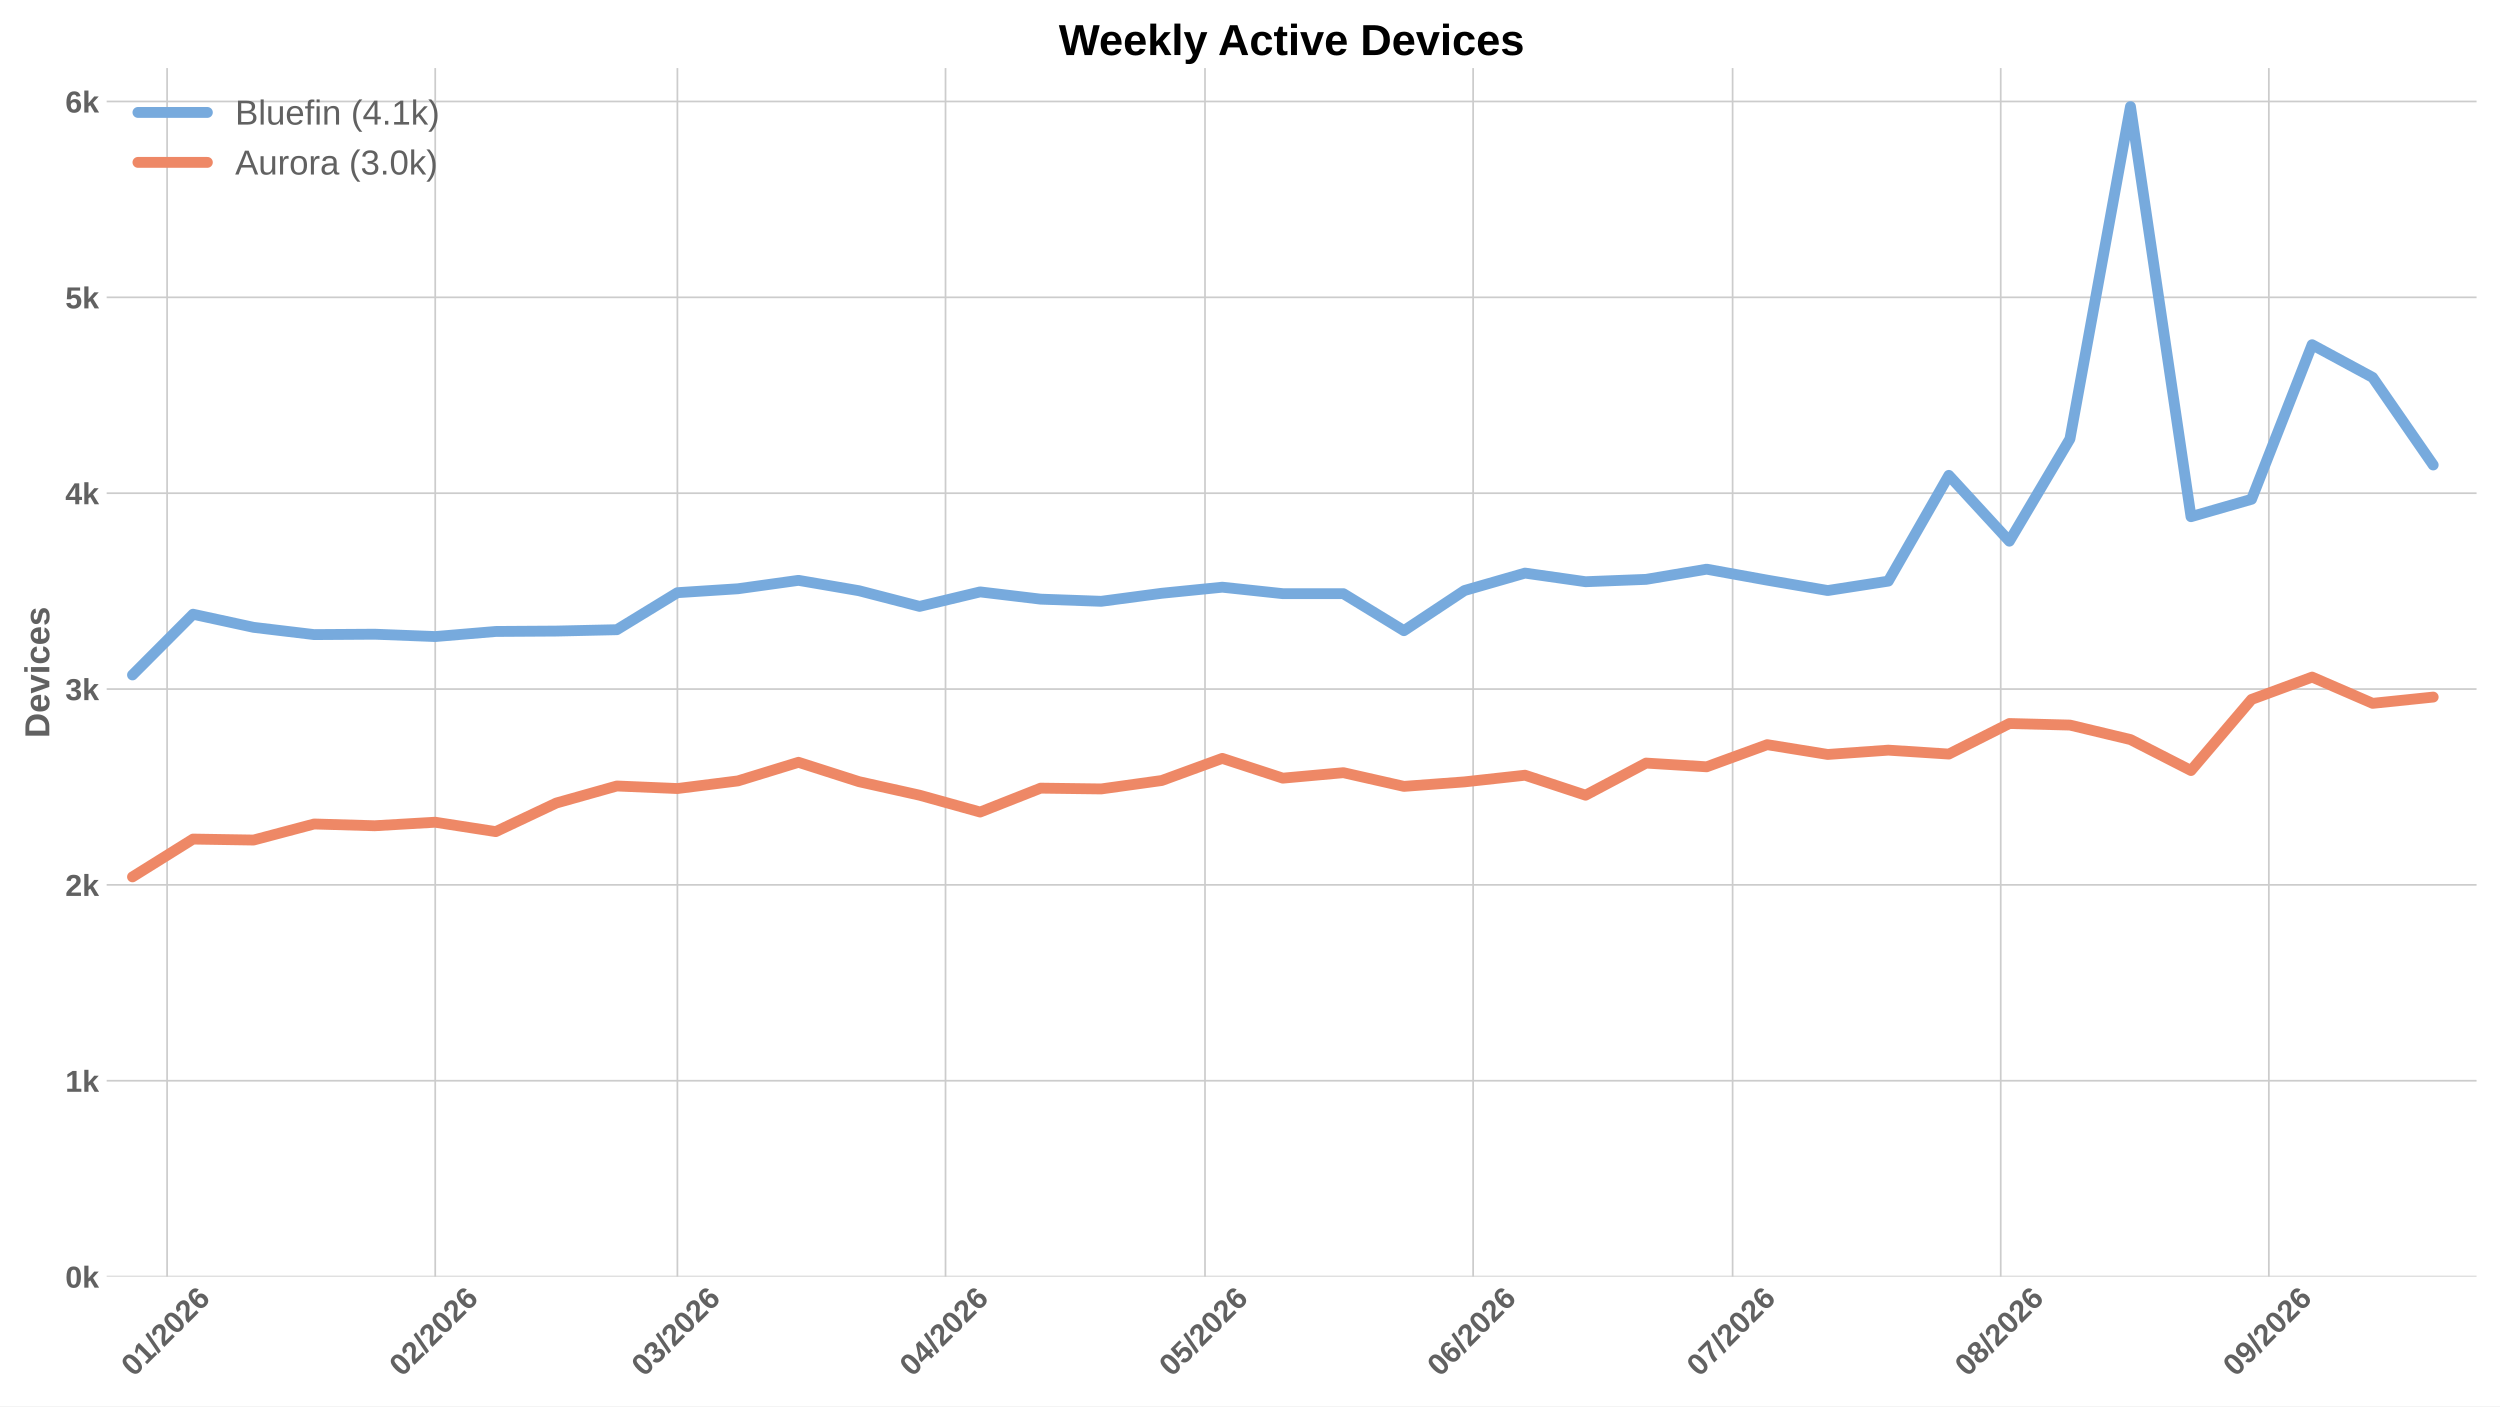
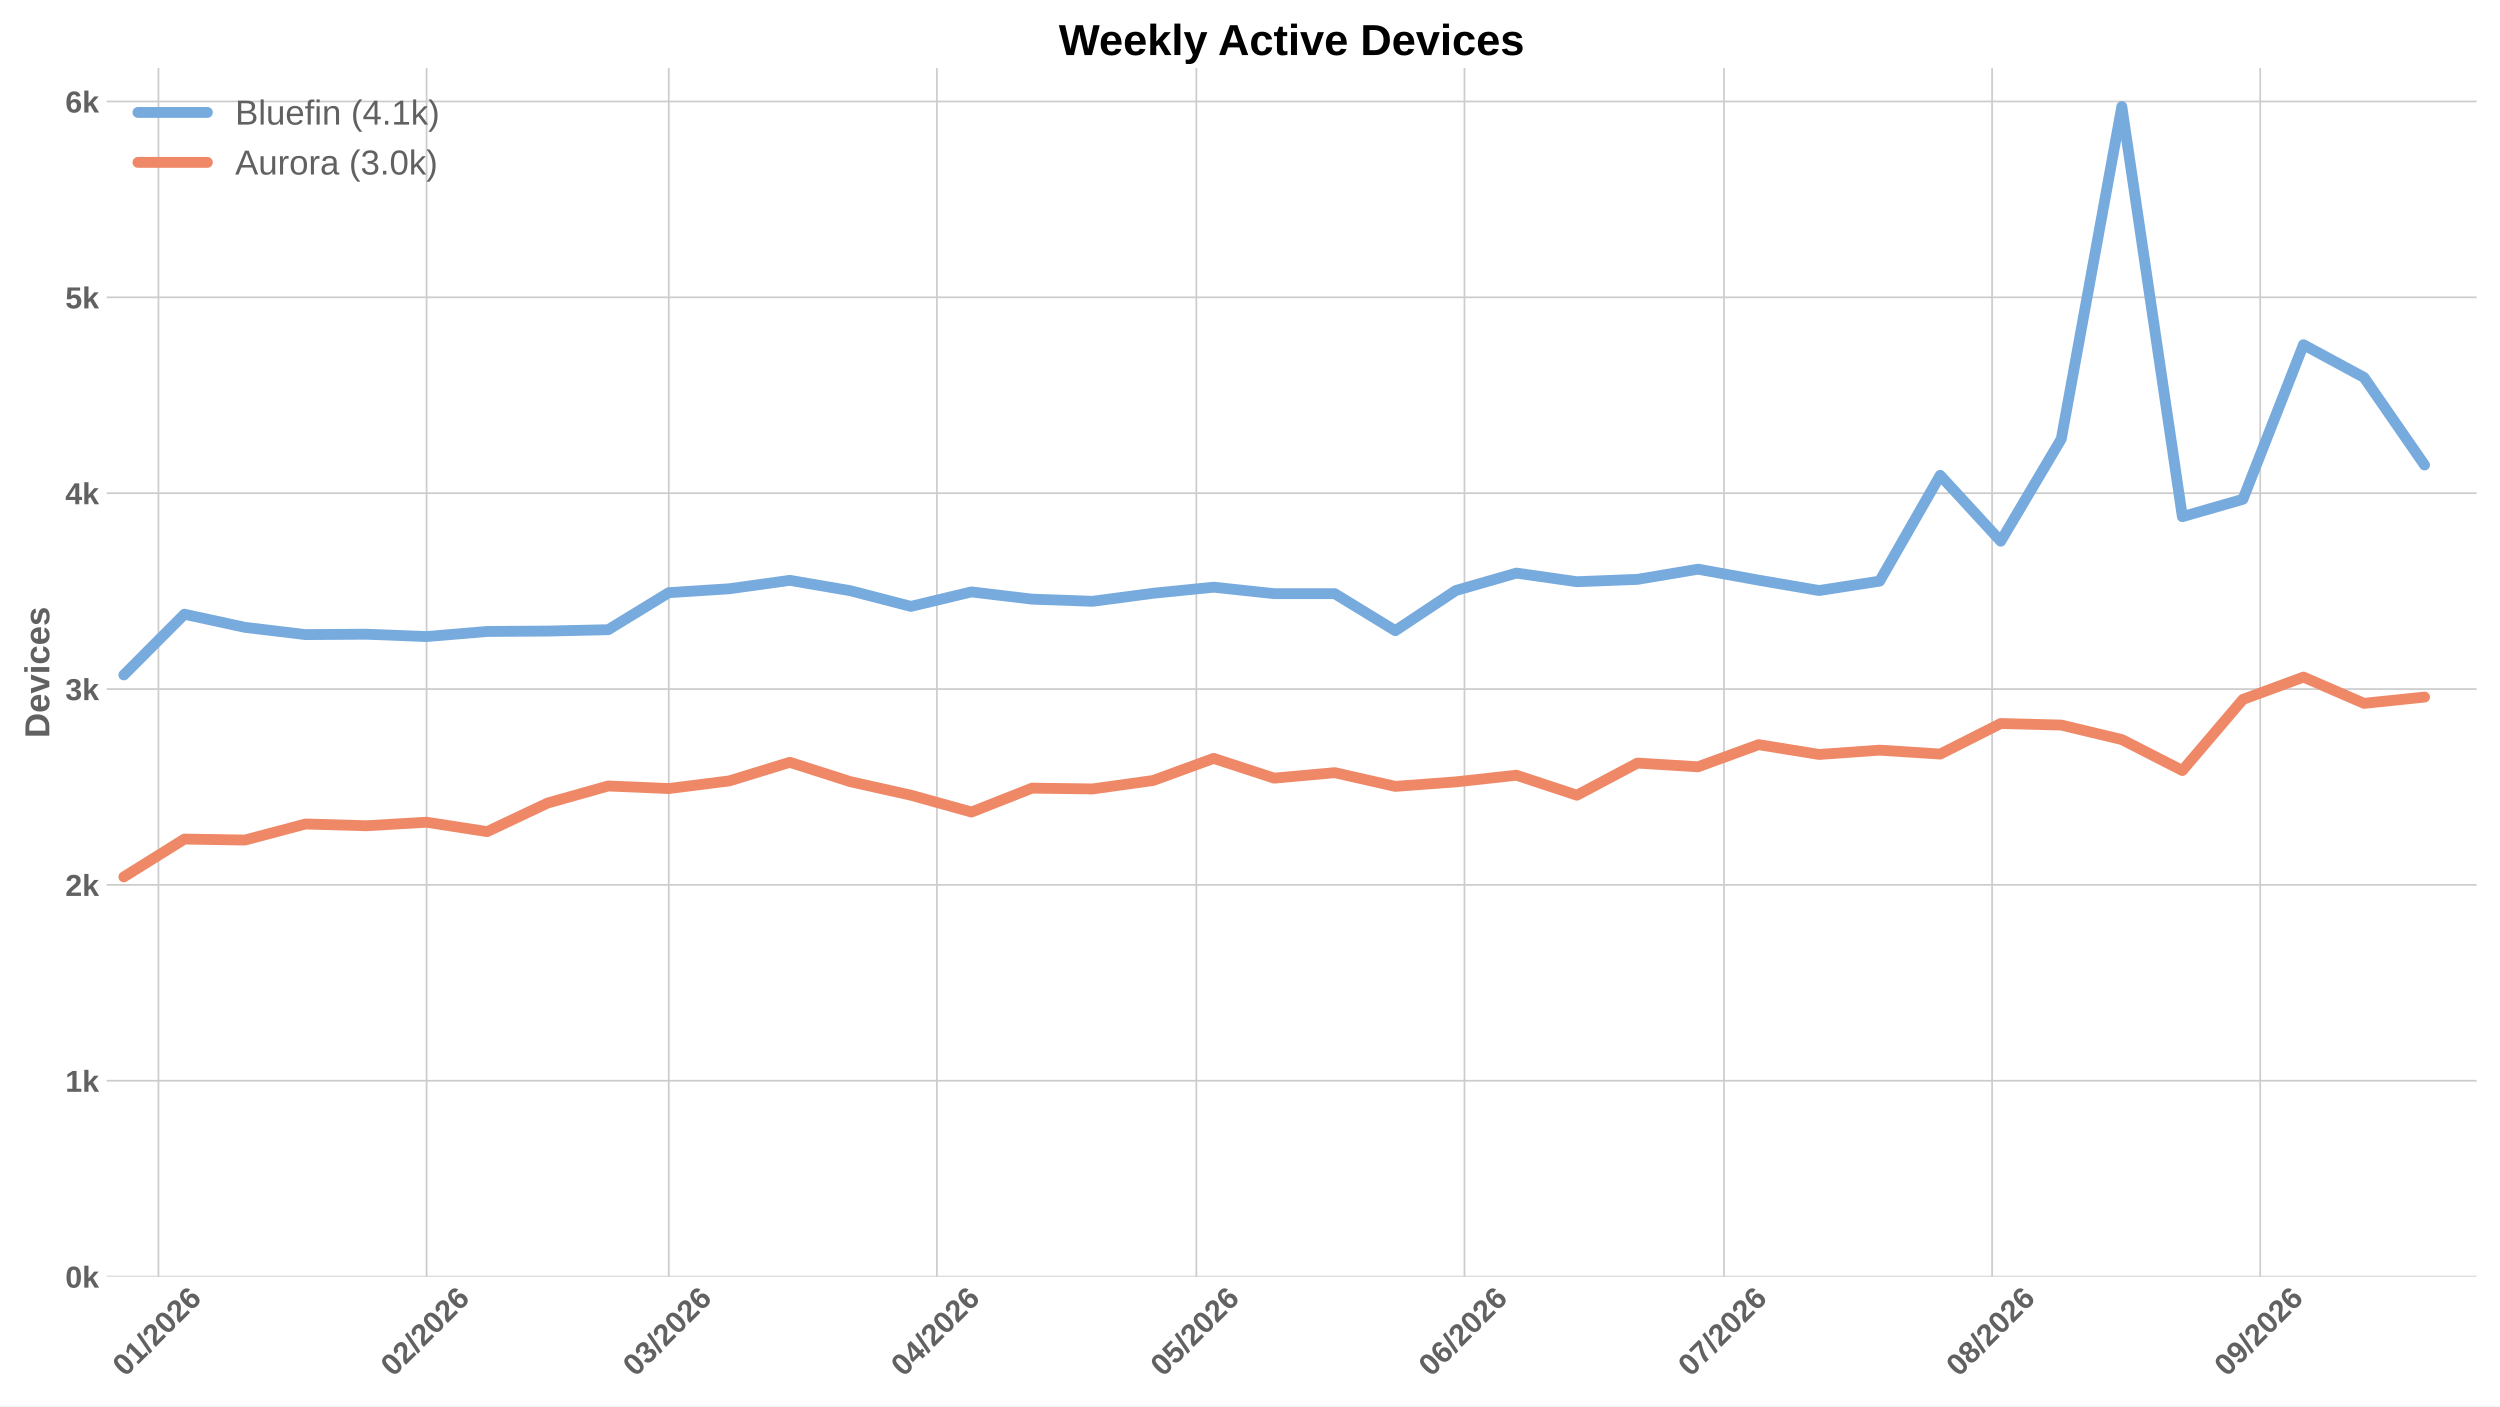
<svg xmlns="http://www.w3.org/2000/svg" xmlns:xlink="http://www.w3.org/1999/xlink" width="1152pt" height="648pt" viewBox="0 0 1152 648" version="1.1">
  <defs>
    <style type="text/css">*{stroke-linejoin: round; stroke-linecap: butt}</style>
  </defs>
  <g id="figure_1">
    <g id="patch_1">
      <path d="M 0 648  L 1152 648  L 1152 0  L 0 0  z " style="fill: #ffffff" />
    </g>
    <g id="axes_1">
      <g id="patch_2">
        <path d="M 49.156 588.262  L 1141.2 588.262  L 1141.2 31.361  L 49.156 31.361  z " style="fill: #ffffff" />
      </g>
      <g id="matplotlib.axis_1">
        <g id="xtick_1">
          <g id="line2d_1">
-             <path d="M 76.997 588.262  L 76.997 31.361  " clip-path="url(#pdd80bfed4a)" style="fill: none; stroke: #cccccc; stroke-width: 0.8; stroke-linecap: round" />
+             <path d="M 73.014 588.262  L 73.014 31.361  " clip-path="url(#pd537046419)" style="fill: none; stroke: #cccccc; stroke-width: 0.8; stroke-linecap: round" />
          </g>
          <g id="line2d_2" />
          <g id="text_1">
-             <g style="fill: #616161" transform="translate(61.66906 634.7498) rotate(-45) scale(0.14 -0.14)">
+             <g style="fill: #616161" transform="translate(57.68534 634.7498) rotate(-45) scale(0.14 -0.14)">
              <defs>
                <path id="LiberationSans-Bold-13" d="M 3297 2203  Q 3297 1088 2914 512  Q 2531 -63 1766 -63  Q 253 -63 253 2203  Q 253 2994 418 3494  Q 584 3994 915 4231  Q 1247 4469 1791 4469  Q 2572 4469 2934 3903  Q 3297 3338 3297 2203  z M 2416 2203  Q 2416 2813 2356 3150  Q 2297 3488 2165 3634  Q 2034 3781 1784 3781  Q 1519 3781 1383 3632  Q 1247 3484 1189 3148  Q 1131 2813 1131 2203  Q 1131 1600 1192 1261  Q 1253 922 1386 775  Q 1519 628 1772 628  Q 2022 628 2158 783  Q 2294 938 2355 1278  Q 2416 1619 2416 2203  z " transform="scale(0.015625)" />
                <path id="LiberationSans-Bold-14" d="M 403 0  L 403 653  L 1494 653  L 1494 3656  L 438 2997  L 438 3688  L 1541 4403  L 2372 4403  L 2372 653  L 3381 653  L 3381 0  L 403 0  z " transform="scale(0.015625)" />
                <path id="LiberationSans-Bold-12" d="M 63 -128  L 972 4638  L 1716 4638  L 822 -128  L 63 -128  z " transform="scale(0.015625)" />
                <path id="LiberationSans-Bold-15" d="M 222 0  L 222 609  Q 394 988 711 1347  Q 1028 1706 1509 2097  Q 1972 2472 2158 2715  Q 2344 2959 2344 3194  Q 2344 3769 1766 3769  Q 1484 3769 1336 3617  Q 1188 3466 1144 3163  L 259 3213  Q 334 3825 717 4147  Q 1100 4469 1759 4469  Q 2472 4469 2853 4144  Q 3234 3819 3234 3231  Q 3234 2922 3112 2672  Q 2991 2422 2800 2211  Q 2609 2000 2376 1815  Q 2144 1631 1925 1456  Q 1706 1281 1526 1103  Q 1347 925 1259 722  L 3303 722  L 3303 0  L 222 0  z " transform="scale(0.015625)" />
                <path id="LiberationSans-Bold-19" d="M 3328 1441  Q 3328 738 2934 337  Q 2541 -63 1847 -63  Q 1069 -63 651 482  Q 234 1028 234 2100  Q 234 3278 657 3873  Q 1081 4469 1869 4469  Q 2428 4469 2751 4222  Q 3075 3975 3209 3456  L 2381 3341  Q 2263 3775 1850 3775  Q 1497 3775 1295 3422  Q 1094 3069 1094 2350  Q 1234 2584 1484 2709  Q 1734 2834 2050 2834  Q 2641 2834 2984 2459  Q 3328 2084 3328 1441  z M 2447 1416  Q 2447 1791 2273 1989  Q 2100 2188 1797 2188  Q 1506 2188 1331 2002  Q 1156 1816 1156 1509  Q 1156 1125 1339 873  Q 1522 622 1819 622  Q 2116 622 2281 833  Q 2447 1044 2447 1416  z " transform="scale(0.015625)" />
              </defs>
              <use xlink:href="#LiberationSans-Bold-13" />
              <use xlink:href="#LiberationSans-Bold-14" transform="translate(55.60938 0)" />
              <use xlink:href="#LiberationSans-Bold-12" transform="translate(111.2188 0)" />
              <use xlink:href="#LiberationSans-Bold-15" transform="translate(139 0)" />
              <use xlink:href="#LiberationSans-Bold-13" transform="translate(194.6094 0)" />
              <use xlink:href="#LiberationSans-Bold-15" transform="translate(250.2188 0)" />
              <use xlink:href="#LiberationSans-Bold-19" transform="translate(305.8281 0)" />
            </g>
          </g>
        </g>
        <g id="xtick_2">
          <g id="line2d_3">
-             <path d="M 200.55 588.262  L 200.55 31.361  " clip-path="url(#pdd80bfed4a)" style="fill: none; stroke: #cccccc; stroke-width: 0.8; stroke-linecap: round" />
+             <path d="M 196.566 588.262  L 196.566 31.361  " clip-path="url(#pd537046419)" style="fill: none; stroke: #cccccc; stroke-width: 0.8; stroke-linecap: round" />
          </g>
          <g id="line2d_4" />
          <g id="text_2">
-             <g style="fill: #616161" transform="translate(185.2215 634.7498) rotate(-45) scale(0.14 -0.14)">
+             <g style="fill: #616161" transform="translate(181.2378 634.7498) rotate(-45) scale(0.14 -0.14)">
              <use xlink:href="#LiberationSans-Bold-13" />
              <use xlink:href="#LiberationSans-Bold-15" transform="translate(55.60938 0)" />
              <use xlink:href="#LiberationSans-Bold-12" transform="translate(111.2188 0)" />
              <use xlink:href="#LiberationSans-Bold-15" transform="translate(139 0)" />
              <use xlink:href="#LiberationSans-Bold-13" transform="translate(194.6094 0)" />
              <use xlink:href="#LiberationSans-Bold-15" transform="translate(250.2188 0)" />
              <use xlink:href="#LiberationSans-Bold-19" transform="translate(305.8281 0)" />
            </g>
          </g>
        </g>
        <g id="xtick_3">
          <g id="line2d_5">
-             <path d="M 312.146 588.262  L 312.146 31.361  " clip-path="url(#pdd80bfed4a)" style="fill: none; stroke: #cccccc; stroke-width: 0.8; stroke-linecap: round" />
+             <path d="M 308.162 588.262  L 308.162 31.361  " clip-path="url(#pd537046419)" style="fill: none; stroke: #cccccc; stroke-width: 0.8; stroke-linecap: round" />
          </g>
          <g id="line2d_6" />
          <g id="text_3">
-             <g style="fill: #616161" transform="translate(296.8173 634.7498) rotate(-45) scale(0.14 -0.14)">
+             <g style="fill: #616161" transform="translate(292.8336 634.7498) rotate(-45) scale(0.14 -0.14)">
              <defs>
                <path id="LiberationSans-Bold-16" d="M 3328 1222  Q 3328 603 2922 265  Q 2516 -72 1766 -72  Q 1056 -72 637 254  Q 219 581 147 1197  L 1041 1275  Q 1125 641 1763 641  Q 2078 641 2253 797  Q 2428 953 2428 1275  Q 2428 1569 2215 1725  Q 2003 1881 1584 1881  L 1278 1881  L 1278 2591  L 1566 2591  Q 1944 2591 2134 2745  Q 2325 2900 2325 3188  Q 2325 3459 2173 3614  Q 2022 3769 1731 3769  Q 1459 3769 1292 3619  Q 1125 3469 1100 3194  L 222 3256  Q 291 3825 694 4147  Q 1097 4469 1747 4469  Q 2438 4469 2827 4158  Q 3216 3847 3216 3297  Q 3216 2884 2973 2618  Q 2731 2353 2275 2266  L 2275 2253  Q 2781 2194 3054 1920  Q 3328 1647 3328 1222  z " transform="scale(0.015625)" />
              </defs>
              <use xlink:href="#LiberationSans-Bold-13" />
              <use xlink:href="#LiberationSans-Bold-16" transform="translate(55.60938 0)" />
              <use xlink:href="#LiberationSans-Bold-12" transform="translate(111.2188 0)" />
              <use xlink:href="#LiberationSans-Bold-15" transform="translate(139 0)" />
              <use xlink:href="#LiberationSans-Bold-13" transform="translate(194.6094 0)" />
              <use xlink:href="#LiberationSans-Bold-15" transform="translate(250.2188 0)" />
              <use xlink:href="#LiberationSans-Bold-19" transform="translate(305.8281 0)" />
            </g>
          </g>
        </g>
        <g id="xtick_4">
          <g id="line2d_7">
-             <path d="M 435.698 588.262  L 435.698 31.361  " clip-path="url(#pdd80bfed4a)" style="fill: none; stroke: #cccccc; stroke-width: 0.8; stroke-linecap: round" />
+             <path d="M 431.714 588.262  L 431.714 31.361  " clip-path="url(#pd537046419)" style="fill: none; stroke: #cccccc; stroke-width: 0.8; stroke-linecap: round" />
          </g>
          <g id="line2d_8" />
          <g id="text_4">
-             <g style="fill: #616161" transform="translate(420.3698 634.7498) rotate(-45) scale(0.14 -0.14)">
+             <g style="fill: #616161" transform="translate(416.3861 634.7498) rotate(-45) scale(0.14 -0.14)">
              <defs>
                <path id="LiberationSans-Bold-17" d="M 2938 897  L 2938 0  L 2100 0  L 2100 897  L 97 897  L 97 1556  L 1956 4403  L 2938 4403  L 2938 1550  L 3525 1550  L 3525 897  L 2938 897  z M 2100 2991  Q 2100 3159 2111 3356  Q 2122 3553 2128 3609  Q 2047 3434 1834 3103  L 813 1550  L 2100 1550  L 2100 2991  z " transform="scale(0.015625)" />
              </defs>
              <use xlink:href="#LiberationSans-Bold-13" />
              <use xlink:href="#LiberationSans-Bold-17" transform="translate(55.60938 0)" />
              <use xlink:href="#LiberationSans-Bold-12" transform="translate(111.2188 0)" />
              <use xlink:href="#LiberationSans-Bold-15" transform="translate(139 0)" />
              <use xlink:href="#LiberationSans-Bold-13" transform="translate(194.6094 0)" />
              <use xlink:href="#LiberationSans-Bold-15" transform="translate(250.2188 0)" />
              <use xlink:href="#LiberationSans-Bold-19" transform="translate(305.8281 0)" />
            </g>
          </g>
        </g>
        <g id="xtick_5">
          <g id="line2d_9">
-             <path d="M 555.265 588.262  L 555.265 31.361  " clip-path="url(#pdd80bfed4a)" style="fill: none; stroke: #cccccc; stroke-width: 0.8; stroke-linecap: round" />
+             <path d="M 551.281 588.262  L 551.281 31.361  " clip-path="url(#pd537046419)" style="fill: none; stroke: #cccccc; stroke-width: 0.8; stroke-linecap: round" />
          </g>
          <g id="line2d_10" />
          <g id="text_5">
-             <g style="fill: #616161" transform="translate(539.9367 634.7498) rotate(-45) scale(0.14 -0.14)">
+             <g style="fill: #616161" transform="translate(535.953 634.7498) rotate(-45) scale(0.14 -0.14)">
              <defs>
                <path id="LiberationSans-Bold-18" d="M 3381 1466  Q 3381 766 2945 351  Q 2509 -63 1750 -63  Q 1088 -63 689 235  Q 291 534 197 1100  L 1075 1172  Q 1144 891 1319 762  Q 1494 634 1759 634  Q 2088 634 2283 843  Q 2478 1053 2478 1447  Q 2478 1794 2293 2001  Q 2109 2209 1778 2209  Q 1413 2209 1181 1925  L 325 1925  L 478 4403  L 3125 4403  L 3125 3750  L 1275 3750  L 1203 2638  Q 1522 2919 2000 2919  Q 2628 2919 3004 2528  Q 3381 2138 3381 1466  z " transform="scale(0.015625)" />
              </defs>
              <use xlink:href="#LiberationSans-Bold-13" />
              <use xlink:href="#LiberationSans-Bold-18" transform="translate(55.60938 0)" />
              <use xlink:href="#LiberationSans-Bold-12" transform="translate(111.2188 0)" />
              <use xlink:href="#LiberationSans-Bold-15" transform="translate(139 0)" />
              <use xlink:href="#LiberationSans-Bold-13" transform="translate(194.6094 0)" />
              <use xlink:href="#LiberationSans-Bold-15" transform="translate(250.2188 0)" />
              <use xlink:href="#LiberationSans-Bold-19" transform="translate(305.8281 0)" />
            </g>
          </g>
        </g>
        <g id="xtick_6">
          <g id="line2d_11">
-             <path d="M 678.817 588.262  L 678.817 31.361  " clip-path="url(#pdd80bfed4a)" style="fill: none; stroke: #cccccc; stroke-width: 0.8; stroke-linecap: round" />
+             <path d="M 674.834 588.262  L 674.834 31.361  " clip-path="url(#pd537046419)" style="fill: none; stroke: #cccccc; stroke-width: 0.8; stroke-linecap: round" />
          </g>
          <g id="line2d_12" />
          <g id="text_6">
-             <g style="fill: #616161" transform="translate(663.4891 634.7498) rotate(-45) scale(0.14 -0.14)">
+             <g style="fill: #616161" transform="translate(659.5054 634.7498) rotate(-45) scale(0.14 -0.14)">
              <use xlink:href="#LiberationSans-Bold-13" />
              <use xlink:href="#LiberationSans-Bold-19" transform="translate(55.60938 0)" />
              <use xlink:href="#LiberationSans-Bold-12" transform="translate(111.2188 0)" />
              <use xlink:href="#LiberationSans-Bold-15" transform="translate(139 0)" />
              <use xlink:href="#LiberationSans-Bold-13" transform="translate(194.6094 0)" />
              <use xlink:href="#LiberationSans-Bold-15" transform="translate(250.2188 0)" />
              <use xlink:href="#LiberationSans-Bold-19" transform="translate(305.8281 0)" />
            </g>
          </g>
        </g>
        <g id="xtick_7">
          <g id="line2d_13">
-             <path d="M 798.384 588.262  L 798.384 31.361  " clip-path="url(#pdd80bfed4a)" style="fill: none; stroke: #cccccc; stroke-width: 0.8; stroke-linecap: round" />
+             <path d="M 794.401 588.262  L 794.401 31.361  " clip-path="url(#pd537046419)" style="fill: none; stroke: #cccccc; stroke-width: 0.8; stroke-linecap: round" />
          </g>
          <g id="line2d_14" />
          <g id="text_7">
-             <g style="fill: #616161" transform="translate(783.056 634.7498) rotate(-45) scale(0.14 -0.14)">
+             <g style="fill: #616161" transform="translate(779.0723 634.7498) rotate(-45) scale(0.14 -0.14)">
              <defs>
                <path id="LiberationSans-Bold-1a" d="M 3278 3706  Q 2981 3238 2717 2797  Q 2453 2356 2256 1911  Q 2059 1466 1945 995  Q 1831 525 1831 0  L 916 0  Q 916 550 1059 1064  Q 1203 1578 1475 2111  Q 1747 2644 2463 3681  L 275 3681  L 275 4403  L 3278 4403  L 3278 3706  z " transform="scale(0.015625)" />
              </defs>
              <use xlink:href="#LiberationSans-Bold-13" />
              <use xlink:href="#LiberationSans-Bold-1a" transform="translate(55.60938 0)" />
              <use xlink:href="#LiberationSans-Bold-12" transform="translate(111.2188 0)" />
              <use xlink:href="#LiberationSans-Bold-15" transform="translate(139 0)" />
              <use xlink:href="#LiberationSans-Bold-13" transform="translate(194.6094 0)" />
              <use xlink:href="#LiberationSans-Bold-15" transform="translate(250.2188 0)" />
              <use xlink:href="#LiberationSans-Bold-19" transform="translate(305.8281 0)" />
            </g>
          </g>
        </g>
        <g id="xtick_8">
          <g id="line2d_15">
-             <path d="M 921.937 588.262  L 921.937 31.361  " clip-path="url(#pdd80bfed4a)" style="fill: none; stroke: #cccccc; stroke-width: 0.8; stroke-linecap: round" />
+             <path d="M 917.953 588.262  L 917.953 31.361  " clip-path="url(#pd537046419)" style="fill: none; stroke: #cccccc; stroke-width: 0.8; stroke-linecap: round" />
          </g>
          <g id="line2d_16" />
          <g id="text_8">
-             <g style="fill: #616161" transform="translate(906.6085 634.7498) rotate(-45) scale(0.14 -0.14)">
+             <g style="fill: #616161" transform="translate(902.6248 634.7498) rotate(-45) scale(0.14 -0.14)">
              <defs>
                <path id="LiberationSans-Bold-1b" d="M 3363 1241  Q 3363 622 2953 279  Q 2544 -63 1784 -63  Q 1031 -63 617 278  Q 203 619 203 1234  Q 203 1656 447 1945  Q 691 2234 1100 2303  L 1100 2316  Q 744 2394 525 2669  Q 306 2944 306 3303  Q 306 3844 689 4156  Q 1072 4469 1772 4469  Q 2488 4469 2870 4164  Q 3253 3859 3253 3297  Q 3253 2938 3036 2666  Q 2819 2394 2453 2322  L 2453 2309  Q 2878 2241 3120 1961  Q 3363 1681 3363 1241  z M 2350 3250  Q 2350 3563 2206 3708  Q 2063 3853 1772 3853  Q 1203 3853 1203 3250  Q 1203 2619 1778 2619  Q 2066 2619 2208 2766  Q 2350 2913 2350 3250  z M 2453 1313  Q 2453 2003 1766 2003  Q 1447 2003 1276 1822  Q 1106 1641 1106 1300  Q 1106 913 1275 734  Q 1444 556 1791 556  Q 2131 556 2292 734  Q 2453 913 2453 1313  z " transform="scale(0.015625)" />
              </defs>
              <use xlink:href="#LiberationSans-Bold-13" />
              <use xlink:href="#LiberationSans-Bold-1b" transform="translate(55.60938 0)" />
              <use xlink:href="#LiberationSans-Bold-12" transform="translate(111.2188 0)" />
              <use xlink:href="#LiberationSans-Bold-15" transform="translate(139 0)" />
              <use xlink:href="#LiberationSans-Bold-13" transform="translate(194.6094 0)" />
              <use xlink:href="#LiberationSans-Bold-15" transform="translate(250.2188 0)" />
              <use xlink:href="#LiberationSans-Bold-19" transform="translate(305.8281 0)" />
            </g>
          </g>
        </g>
        <g id="xtick_9">
          <g id="line2d_17">
-             <path d="M 1045.489 588.262  L 1045.489 31.361  " clip-path="url(#pdd80bfed4a)" style="fill: none; stroke: #cccccc; stroke-width: 0.8; stroke-linecap: round" />
+             <path d="M 1041.506 588.262  L 1041.506 31.361  " clip-path="url(#pd537046419)" style="fill: none; stroke: #cccccc; stroke-width: 0.8; stroke-linecap: round" />
          </g>
          <g id="line2d_18" />
          <g id="text_9">
-             <g style="fill: #616161" transform="translate(1030.161 634.7498) rotate(-45) scale(0.14 -0.14)">
+             <g style="fill: #616161" transform="translate(1026.177 634.7498) rotate(-45) scale(0.14 -0.14)">
              <defs>
                <path id="LiberationSans-Bold-1c" d="M 3322 2272  Q 3322 1100 2894 518  Q 2466 -63 1678 -63  Q 1097 -63 767 185  Q 438 434 300 972  L 1125 1088  Q 1247 628 1688 628  Q 2056 628 2254 981  Q 2453 1334 2459 2028  Q 2341 1794 2070 1661  Q 1800 1528 1488 1528  Q 906 1528 564 1923  Q 222 2319 222 2994  Q 222 3688 623 4078  Q 1025 4469 1759 4469  Q 2550 4469 2936 3920  Q 3322 3372 3322 2272  z M 2394 2888  Q 2394 3297 2214 3539  Q 2034 3781 1738 3781  Q 1447 3781 1280 3570  Q 1113 3359 1113 2988  Q 1113 2622 1278 2401  Q 1444 2181 1741 2181  Q 2022 2181 2208 2373  Q 2394 2566 2394 2888  z " transform="scale(0.015625)" />
              </defs>
              <use xlink:href="#LiberationSans-Bold-13" />
              <use xlink:href="#LiberationSans-Bold-1c" transform="translate(55.60938 0)" />
              <use xlink:href="#LiberationSans-Bold-12" transform="translate(111.2188 0)" />
              <use xlink:href="#LiberationSans-Bold-15" transform="translate(139 0)" />
              <use xlink:href="#LiberationSans-Bold-13" transform="translate(194.6094 0)" />
              <use xlink:href="#LiberationSans-Bold-15" transform="translate(250.2188 0)" />
              <use xlink:href="#LiberationSans-Bold-19" transform="translate(305.8281 0)" />
            </g>
          </g>
        </g>
      </g>
      <g id="matplotlib.axis_2">
        <g id="ytick_1">
          <g id="line2d_19">
-             <path d="M 49.156 588.262  L 1141.2 588.262  " clip-path="url(#pdd80bfed4a)" style="fill: none; stroke: #cccccc; stroke-width: 0.8; stroke-linecap: round" />
+             <path d="M 49.156 588.262  L 1141.2 588.262  " clip-path="url(#pd537046419)" style="fill: none; stroke: #cccccc; stroke-width: 0.8; stroke-linecap: round" />
          </g>
          <g id="line2d_20" />
          <g id="text_10">
            <g style="fill: #616161" transform="translate(30.085 593.3584) scale(0.14 -0.14)">
              <defs>
                <path id="LiberationSans-Bold-4e" d="M 2606 0  L 1703 1531  L 1325 1269  L 1325 0  L 447 0  L 447 4638  L 1325 4638  L 1325 1981  L 2531 3381  L 3475 3381  L 2288 2063  L 3566 0  L 2606 0  z " transform="scale(0.015625)" />
              </defs>
              <use xlink:href="#LiberationSans-Bold-13" />
              <use xlink:href="#LiberationSans-Bold-4e" transform="translate(55.60938 0)" />
            </g>
          </g>
        </g>
        <g id="ytick_2">
          <g id="line2d_21">
-             <path d="M 49.156 498.012  L 1141.2 498.012  " clip-path="url(#pdd80bfed4a)" style="fill: none; stroke: #cccccc; stroke-width: 0.8; stroke-linecap: round" />
+             <path d="M 49.156 498.012  L 1141.2 498.012  " clip-path="url(#pd537046419)" style="fill: none; stroke: #cccccc; stroke-width: 0.8; stroke-linecap: round" />
          </g>
          <g id="line2d_22" />
          <g id="text_11">
            <g style="fill: #616161" transform="translate(30.085 503.1084) scale(0.14 -0.14)">
              <use xlink:href="#LiberationSans-Bold-14" />
              <use xlink:href="#LiberationSans-Bold-4e" transform="translate(55.60938 0)" />
            </g>
          </g>
        </g>
        <g id="ytick_3">
          <g id="line2d_23">
-             <path d="M 49.156 407.762  L 1141.2 407.762  " clip-path="url(#pdd80bfed4a)" style="fill: none; stroke: #cccccc; stroke-width: 0.8; stroke-linecap: round" />
+             <path d="M 49.156 407.762  L 1141.2 407.762  " clip-path="url(#pd537046419)" style="fill: none; stroke: #cccccc; stroke-width: 0.8; stroke-linecap: round" />
          </g>
          <g id="line2d_24" />
          <g id="text_12">
            <g style="fill: #616161" transform="translate(30.085 412.8583) scale(0.14 -0.14)">
              <use xlink:href="#LiberationSans-Bold-15" />
              <use xlink:href="#LiberationSans-Bold-4e" transform="translate(55.60938 0)" />
            </g>
          </g>
        </g>
        <g id="ytick_4">
          <g id="line2d_25">
-             <path d="M 49.156 317.512  L 1141.2 317.512  " clip-path="url(#pdd80bfed4a)" style="fill: none; stroke: #cccccc; stroke-width: 0.8; stroke-linecap: round" />
+             <path d="M 49.156 317.512  L 1141.2 317.512  " clip-path="url(#pd537046419)" style="fill: none; stroke: #cccccc; stroke-width: 0.8; stroke-linecap: round" />
          </g>
          <g id="line2d_26" />
          <g id="text_13">
            <g style="fill: #616161" transform="translate(30.085 322.6082) scale(0.14 -0.14)">
              <use xlink:href="#LiberationSans-Bold-16" />
              <use xlink:href="#LiberationSans-Bold-4e" transform="translate(55.60938 0)" />
            </g>
          </g>
        </g>
        <g id="ytick_5">
          <g id="line2d_27">
-             <path d="M 49.156 227.262  L 1141.2 227.262  " clip-path="url(#pdd80bfed4a)" style="fill: none; stroke: #cccccc; stroke-width: 0.8; stroke-linecap: round" />
+             <path d="M 49.156 227.262  L 1141.2 227.262  " clip-path="url(#pd537046419)" style="fill: none; stroke: #cccccc; stroke-width: 0.8; stroke-linecap: round" />
          </g>
          <g id="line2d_28" />
          <g id="text_14">
            <g style="fill: #616161" transform="translate(30.085 232.3581) scale(0.14 -0.14)">
              <use xlink:href="#LiberationSans-Bold-17" />
              <use xlink:href="#LiberationSans-Bold-4e" transform="translate(55.60938 0)" />
            </g>
          </g>
        </g>
        <g id="ytick_6">
          <g id="line2d_29">
-             <path d="M 49.156 137.012  L 1141.2 137.012  " clip-path="url(#pdd80bfed4a)" style="fill: none; stroke: #cccccc; stroke-width: 0.8; stroke-linecap: round" />
+             <path d="M 49.156 137.012  L 1141.2 137.012  " clip-path="url(#pd537046419)" style="fill: none; stroke: #cccccc; stroke-width: 0.8; stroke-linecap: round" />
          </g>
          <g id="line2d_30" />
          <g id="text_15">
            <g style="fill: #616161" transform="translate(30.085 142.108) scale(0.14 -0.14)">
              <use xlink:href="#LiberationSans-Bold-18" />
              <use xlink:href="#LiberationSans-Bold-4e" transform="translate(55.60938 0)" />
            </g>
          </g>
        </g>
        <g id="ytick_7">
          <g id="line2d_31">
-             <path d="M 49.156 46.762  L 1141.2 46.762  " clip-path="url(#pdd80bfed4a)" style="fill: none; stroke: #cccccc; stroke-width: 0.8; stroke-linecap: round" />
+             <path d="M 49.156 46.762  L 1141.2 46.762  " clip-path="url(#pd537046419)" style="fill: none; stroke: #cccccc; stroke-width: 0.8; stroke-linecap: round" />
          </g>
          <g id="line2d_32" />
          <g id="text_16">
            <g style="fill: #616161" transform="translate(30.085 51.85792) scale(0.14 -0.14)">
              <use xlink:href="#LiberationSans-Bold-19" />
              <use xlink:href="#LiberationSans-Bold-4e" transform="translate(55.60938 0)" />
            </g>
          </g>
        </g>
        <g id="text_17">
          <g style="fill: #616161" transform="translate(22.71781 340.0552) rotate(-90) scale(0.16 -0.16)">
            <defs>
              <path id="LiberationSans-Bold-27" d="M 4353 2234  Q 4353 1553 4086 1045  Q 3819 538 3330 269  Q 2841 0 2209 0  L 428 0  L 428 4403  L 2022 4403  Q 3134 4403 3743 3842  Q 4353 3281 4353 2234  z M 3425 2234  Q 3425 2944 3056 3317  Q 2688 3691 2003 3691  L 1350 3691  L 1350 713  L 2131 713  Q 2725 713 3075 1122  Q 3425 1531 3425 2234  z " transform="scale(0.015625)" />
              <path id="LiberationSans-Bold-48" d="M 1831 -63  Q 1069 -63 659 389  Q 250 841 250 1706  Q 250 2544 665 2994  Q 1081 3444 1844 3444  Q 2572 3444 2956 2961  Q 3341 2478 3341 1547  L 3341 1522  L 1172 1522  Q 1172 1028 1355 776  Q 1538 525 1875 525  Q 2341 525 2463 928  L 3291 856  Q 2931 -63 1831 -63  z M 1831 2891  Q 1522 2891 1355 2675  Q 1188 2459 1178 2072  L 2491 2072  Q 2466 2481 2294 2686  Q 2122 2891 1831 2891  z " transform="scale(0.015625)" />
              <path id="LiberationSans-Bold-59" d="M 2284 0  L 1234 0  L 25 3381  L 953 3381  L 1544 1491  Q 1591 1334 1766 709  Q 1797 838 1894 1159  Q 1991 1481 2613 3381  L 3531 3381  L 2284 0  z " transform="scale(0.015625)" />
              <path id="LiberationSans-Bold-4c" d="M 447 3991  L 447 4638  L 1325 4638  L 1325 3991  L 447 3991  z M 447 0  L 447 3381  L 1325 3381  L 1325 0  L 447 0  z " transform="scale(0.015625)" />
              <path id="LiberationSans-Bold-46" d="M 1856 -63  Q 1088 -63 669 395  Q 250 853 250 1672  Q 250 2509 672 2976  Q 1094 3444 1869 3444  Q 2466 3444 2856 3144  Q 3247 2844 3347 2316  L 2463 2272  Q 2425 2531 2275 2686  Q 2125 2841 1850 2841  Q 1172 2841 1172 1706  Q 1172 538 1863 538  Q 2113 538 2281 695  Q 2450 853 2491 1166  L 3372 1125  Q 3325 778 3123 506  Q 2922 234 2594 85  Q 2266 -63 1856 -63  z " transform="scale(0.015625)" />
              <path id="LiberationSans-Bold-56" d="M 3297 988  Q 3297 497 2895 217  Q 2494 -63 1784 -63  Q 1088 -63 717 157  Q 347 378 225 844  L 997 959  Q 1063 719 1223 619  Q 1384 519 1784 519  Q 2153 519 2322 612  Q 2491 706 2491 906  Q 2491 1069 2355 1164  Q 2219 1259 1894 1325  Q 1150 1472 890 1598  Q 631 1725 495 1926  Q 359 2128 359 2422  Q 359 2906 732 3176  Q 1106 3447 1791 3447  Q 2394 3447 2761 3212  Q 3128 2978 3219 2534  L 2441 2453  Q 2403 2659 2256 2761  Q 2109 2863 1791 2863  Q 1478 2863 1322 2783  Q 1166 2703 1166 2516  Q 1166 2369 1286 2283  Q 1406 2197 1691 2141  Q 2088 2059 2395 1973  Q 2703 1888 2889 1769  Q 3075 1650 3186 1464  Q 3297 1278 3297 988  z " transform="scale(0.015625)" />
            </defs>
            <use xlink:href="#LiberationSans-Bold-27" />
            <use xlink:href="#LiberationSans-Bold-48" transform="translate(72.21875 0)" />
            <use xlink:href="#LiberationSans-Bold-59" transform="translate(127.8281 0)" />
            <use xlink:href="#LiberationSans-Bold-4c" transform="translate(183.4375 0)" />
            <use xlink:href="#LiberationSans-Bold-46" transform="translate(211.2188 0)" />
            <use xlink:href="#LiberationSans-Bold-48" transform="translate(266.8281 0)" />
            <use xlink:href="#LiberationSans-Bold-56" transform="translate(322.4375 0)" />
          </g>
        </g>
      </g>
      <g id="line2d_33">
-         <path d="M 61.055 311.014  L 88.954 283.036  L 116.853 289.083  L 144.752 292.422  L 172.651 292.242  L 200.55 293.325  L 228.449 290.978  L 256.348 290.798  L 284.247 290.166  L 312.146 273.109  L 340.045 271.304  L 367.944 267.423  L 395.842 272.206  L 423.741 279.426  L 451.64 272.748  L 479.539 276.087  L 507.438 277.08  L 535.337 273.38  L 563.236 270.582  L 591.135 273.56  L 619.034 273.56  L 646.933 290.617  L 674.832 272.116  L 702.731 264.084  L 730.63 268.055  L 758.529 266.972  L 786.428 262.279  L 814.327 267.333  L 842.226 272.116  L 870.125 267.784  L 898.023 219.049  L 925.922 249.373  L 953.821 202.263  L 981.72 49.108  L 1009.619 238.092  L 1037.518 230.06  L 1065.417 158.852  L 1093.316 173.924  L 1121.215 214.266  " clip-path="url(#pdd80bfed4a)" style="fill: none; stroke: #77aadd; stroke-width: 5; stroke-linecap: round" />
+         <path d="M 57.071 311.014  L 84.97 283.036  L 112.869 289.083  L 140.768 292.422  L 168.667 292.242  L 196.566 293.325  L 224.465 290.978  L 252.364 290.798  L 280.263 290.166  L 308.162 273.109  L 336.061 271.304  L 363.96 267.423  L 391.859 272.206  L 419.758 279.426  L 447.657 272.748  L 475.556 276.087  L 503.455 277.08  L 531.353 273.38  L 559.252 270.582  L 587.151 273.56  L 615.05 273.56  L 642.949 290.617  L 670.848 272.116  L 698.747 264.084  L 726.646 268.055  L 754.545 266.972  L 782.444 262.279  L 810.343 267.333  L 838.242 272.116  L 866.141 267.784  L 894.04 219.049  L 921.939 249.373  L 949.838 202.263  L 977.737 49.108  L 1005.636 238.092  L 1033.534 230.06  L 1061.433 158.852  L 1089.332 173.924  L 1117.231 214.266  " clip-path="url(#pd537046419)" style="fill: none; stroke: #77aadd; stroke-width: 5; stroke-linecap: round" />
      </g>
      <g id="line2d_34">
-         <path d="M 61.055 404.062  L 88.954 386.644  L 116.853 387.095  L 144.752 379.694  L 172.651 380.507  L 200.55 378.882  L 228.449 383.214  L 256.348 370.038  L 284.247 362.186  L 312.146 363.359  L 340.045 359.839  L 367.944 351.266  L 395.842 360.2  L 423.741 366.428  L 451.64 374.189  L 479.539 363.179  L 507.438 363.54  L 535.337 359.659  L 563.236 349.461  L 591.135 358.576  L 619.034 356.049  L 646.933 362.366  L 674.832 360.291  L 702.731 357.222  L 730.63 366.428  L 758.529 351.627  L 786.428 353.341  L 814.327 343.143  L 842.226 347.656  L 870.125 345.67  L 898.023 347.475  L 925.922 333.396  L 953.821 334.118  L 981.72 340.797  L 1009.619 355.056  L 1037.518 322.295  L 1065.417 312.007  L 1093.316 324.1  L 1121.215 321.212  " clip-path="url(#pdd80bfed4a)" style="fill: none; stroke: #ee8866; stroke-width: 5; stroke-linecap: round" />
+         <path d="M 57.071 404.062  L 84.97 386.644  L 112.869 387.095  L 140.768 379.694  L 168.667 380.507  L 196.566 378.882  L 224.465 383.214  L 252.364 370.038  L 280.263 362.186  L 308.162 363.359  L 336.061 359.839  L 363.96 351.266  L 391.859 360.2  L 419.758 366.428  L 447.657 374.189  L 475.556 363.179  L 503.455 363.54  L 531.353 359.659  L 559.252 349.461  L 587.151 358.576  L 615.05 356.049  L 642.949 362.366  L 670.848 360.291  L 698.747 357.222  L 726.646 366.428  L 754.545 351.627  L 782.444 353.341  L 810.343 343.143  L 838.242 347.656  L 866.141 345.67  L 894.04 347.475  L 921.939 333.396  L 949.838 334.118  L 977.737 340.797  L 1005.636 355.056  L 1033.534 322.295  L 1061.433 312.007  L 1089.332 324.1  L 1117.231 321.212  " clip-path="url(#pd537046419)" style="fill: none; stroke: #ee8866; stroke-width: 5; stroke-linecap: round" />
      </g>
      <g id="patch_3">
        <path d="M 49.156 588.262  L 49.156 31.361  " style="fill: none" />
      </g>
      <g id="patch_4">
        <path d="M 1141.2 588.262  L 1141.2 31.361  " style="fill: none" />
      </g>
      <g id="patch_5">
        <path d="M 49.156 588.262  L 1141.2 588.262  " style="fill: none" />
      </g>
      <g id="patch_6">
        <path d="M 49.156 31.361  L 1141.2 31.361  " style="fill: none" />
      </g>
      <g id="text_18">
        <g transform="translate(487.895 25.36055) scale(0.2 -0.2)">
          <defs>
            <path id="LiberationSans-Bold-3a" d="M 4897 0  L 3803 0  L 3206 2547  Q 3097 2997 3022 3488  Q 2947 3078 2900 2864  Q 2853 2650 2234 0  L 1141 0  L 6 4403  L 941 4403  L 1578 1559  L 1722 872  Q 1809 1306 1892 1701  Q 1975 2097 2516 4403  L 3547 4403  L 4103 2059  Q 4169 1797 4325 872  L 4403 1234  L 4569 1953  L 5100 4403  L 6034 4403  L 4897 0  z " transform="scale(0.015625)" />
            <path id="LiberationSans-Bold-4f" d="M 447 0  L 447 4638  L 1325 4638  L 1325 0  L 447 0  z " transform="scale(0.015625)" />
            <path id="LiberationSans-Bold-5c" d="M 884 -1328  Q 569 -1328 331 -1288  L 331 -663  Q 497 -688 634 -688  Q 822 -688 945 -628  Q 1069 -569 1167 -431  Q 1266 -294 1388 34  L 50 3381  L 978 3381  L 1509 1797  Q 1634 1456 1825 753  L 1903 1050  L 2106 1784  L 2606 3381  L 3525 3381  L 2188 -178  Q 1919 -828 1630 -1078  Q 1341 -1328 884 -1328  z " transform="scale(0.015625)" />
            <path id="LiberationSans-Bold-3" transform="scale(0.015625)" />
            <path id="LiberationSans-Bold-24" d="M 3541 0  L 3150 1125  L 1472 1125  L 1081 0  L 159 0  L 1766 4403  L 2853 4403  L 4453 0  L 3541 0  z M 2309 3725  L 2291 3656  Q 2259 3544 2215 3400  Q 2172 3256 1678 1819  L 2944 1819  L 2509 3084  L 2375 3509  L 2309 3725  z " transform="scale(0.015625)" />
            <path id="LiberationSans-Bold-57" d="M 1313 -56  Q 925 -56 715 155  Q 506 366 506 794  L 506 2788  L 78 2788  L 78 3381  L 550 3381  L 825 4175  L 1375 4175  L 1375 3381  L 2016 3381  L 2016 2788  L 1375 2788  L 1375 1031  Q 1375 784 1469 667  Q 1563 550 1759 550  Q 1863 550 2053 594  L 2053 50  Q 1728 -56 1313 -56  z " transform="scale(0.015625)" />
          </defs>
          <use xlink:href="#LiberationSans-Bold-3a" />
          <use xlink:href="#LiberationSans-Bold-48" transform="translate(92.57812 0)" />
          <use xlink:href="#LiberationSans-Bold-48" transform="translate(148.1875 0)" />
          <use xlink:href="#LiberationSans-Bold-4e" transform="translate(203.7969 0)" />
          <use xlink:href="#LiberationSans-Bold-4f" transform="translate(259.4062 0)" />
          <use xlink:href="#LiberationSans-Bold-5c" transform="translate(287.1875 0)" />
          <use xlink:href="#LiberationSans-Bold-3" transform="translate(342.7969 0)" />
          <use xlink:href="#LiberationSans-Bold-24" transform="translate(366.875 0)" />
          <use xlink:href="#LiberationSans-Bold-46" transform="translate(439.0938 0)" />
          <use xlink:href="#LiberationSans-Bold-57" transform="translate(494.7031 0)" />
          <use xlink:href="#LiberationSans-Bold-4c" transform="translate(528 0)" />
          <use xlink:href="#LiberationSans-Bold-59" transform="translate(555.7812 0)" />
          <use xlink:href="#LiberationSans-Bold-48" transform="translate(611.3906 0)" />
          <use xlink:href="#LiberationSans-Bold-3" transform="translate(667 0)" />
          <use xlink:href="#LiberationSans-Bold-27" transform="translate(694.7812 0)" />
          <use xlink:href="#LiberationSans-Bold-48" transform="translate(767 0)" />
          <use xlink:href="#LiberationSans-Bold-59" transform="translate(822.6094 0)" />
          <use xlink:href="#LiberationSans-Bold-4c" transform="translate(878.2188 0)" />
          <use xlink:href="#LiberationSans-Bold-46" transform="translate(906 0)" />
          <use xlink:href="#LiberationSans-Bold-48" transform="translate(961.6094 0)" />
          <use xlink:href="#LiberationSans-Bold-56" transform="translate(1017.219 0)" />
        </g>
      </g>
      <g id="legend_1">
        <g id="line2d_35">
          <path d="M 63.556 51.809  L 79.556 51.809  L 95.556 51.809  " style="fill: none; stroke: #77aadd; stroke-width: 5; stroke-linecap: round" />
        </g>
        <g id="text_19">
          <g style="fill: #616161" transform="translate(108.3556 57.40898) scale(0.16 -0.16)">
            <defs>
              <path id="LiberationSans-25" d="M 3931 1241  Q 3931 653 3503 326  Q 3075 0 2313 0  L 525 0  L 525 4403  L 2125 4403  Q 3675 4403 3675 3334  Q 3675 2944 3456 2678  Q 3238 2413 2838 2322  Q 3363 2259 3647 1970  Q 3931 1681 3931 1241  z M 3075 3263  Q 3075 3619 2831 3772  Q 2588 3925 2125 3925  L 1122 3925  L 1122 2531  L 2125 2531  Q 2603 2531 2839 2711  Q 3075 2891 3075 3263  z M 3328 1288  Q 3328 2066 2234 2066  L 1122 2066  L 1122 478  L 2281 478  Q 2828 478 3078 681  Q 3328 884 3328 1288  z " transform="scale(0.015625)" />
              <path id="LiberationSans-4f" d="M 431 0  L 431 4638  L 994 4638  L 994 0  L 431 0  z " transform="scale(0.015625)" />
              <path id="LiberationSans-58" d="M 981 3381  L 981 1238  Q 981 903 1047 718  Q 1113 534 1256 453  Q 1400 372 1678 372  Q 2084 372 2318 650  Q 2553 928 2553 1422  L 2553 3381  L 3116 3381  L 3116 722  Q 3116 131 3134 0  L 2603 0  Q 2600 16 2597 84  Q 2594 153 2589 242  Q 2584 331 2578 578  L 2569 578  Q 2375 228 2120 82  Q 1866 -63 1488 -63  Q 931 -63 673 214  Q 416 491 416 1128  L 416 3381  L 981 3381  z " transform="scale(0.015625)" />
              <path id="LiberationSans-48" d="M 863 1572  Q 863 991 1103 675  Q 1344 359 1806 359  Q 2172 359 2392 506  Q 2613 653 2691 878  L 3184 738  Q 2881 -63 1806 -63  Q 1056 -63 664 384  Q 272 831 272 1713  Q 272 2550 664 2997  Q 1056 3444 1784 3444  Q 3275 3444 3275 1647  L 3275 1572  L 863 1572  z M 2694 2003  Q 2647 2538 2422 2783  Q 2197 3028 1775 3028  Q 1366 3028 1127 2754  Q 888 2481 869 2003  L 2694 2003  z " transform="scale(0.015625)" />
              <path id="LiberationSans-49" d="M 1128 2972  L 1128 0  L 566 0  L 566 2972  L 91 2972  L 91 3381  L 566 3381  L 566 3763  Q 566 4225 769 4428  Q 972 4631 1391 4631  Q 1625 4631 1788 4594  L 1788 4166  Q 1647 4191 1538 4191  Q 1322 4191 1225 4081  Q 1128 3972 1128 3684  L 1128 3381  L 1788 3381  L 1788 2972  L 1128 2972  z " transform="scale(0.015625)" />
              <path id="LiberationSans-4c" d="M 428 4100  L 428 4638  L 991 4638  L 991 4100  L 428 4100  z M 428 0  L 428 3381  L 991 3381  L 991 0  L 428 0  z " transform="scale(0.015625)" />
              <path id="LiberationSans-51" d="M 2578 0  L 2578 2144  Q 2578 2478 2512 2662  Q 2447 2847 2303 2928  Q 2159 3009 1881 3009  Q 1475 3009 1240 2731  Q 1006 2453 1006 1959  L 1006 0  L 444 0  L 444 2659  Q 444 3250 425 3381  L 956 3381  Q 959 3366 962 3297  Q 966 3228 970 3139  Q 975 3050 981 2803  L 991 2803  Q 1184 3153 1439 3298  Q 1694 3444 2072 3444  Q 2628 3444 2886 3167  Q 3144 2891 3144 2253  L 3144 0  L 2578 0  z " transform="scale(0.015625)" />
              <path id="LiberationSans-3" transform="scale(0.015625)" />
              <path id="LiberationSans-b" d="M 397 1663  Q 397 2566 680 3284  Q 963 4003 1550 4638  L 2094 4638  Q 1509 3988 1236 3256  Q 963 2525 963 1656  Q 963 791 1233 62  Q 1503 -666 2094 -1325  L 1550 -1325  Q 959 -688 678 32  Q 397 753 397 1650  L 397 1663  z " transform="scale(0.015625)" />
              <path id="LiberationSans-17" d="M 2753 997  L 2753 0  L 2222 0  L 2222 997  L 147 997  L 147 1434  L 2163 4403  L 2753 4403  L 2753 1441  L 3372 1441  L 3372 997  L 2753 997  z M 2222 3769  Q 2216 3750 2134 3603  Q 2053 3456 2013 3397  L 884 1734  L 716 1503  L 666 1441  L 2222 1441  L 2222 3769  z " transform="scale(0.015625)" />
              <path id="LiberationSans-11" d="M 584 0  L 584 684  L 1194 684  L 1194 0  L 584 0  z " transform="scale(0.015625)" />
              <path id="LiberationSans-14" d="M 488 0  L 488 478  L 1609 478  L 1609 3866  L 616 3156  L 616 3688  L 1656 4403  L 2175 4403  L 2175 478  L 3247 478  L 3247 0  L 488 0  z " transform="scale(0.015625)" />
              <path id="LiberationSans-4e" d="M 2550 0  L 1406 1544  L 994 1203  L 994 0  L 431 0  L 431 4638  L 994 4638  L 994 1741  L 2478 3381  L 3138 3381  L 1766 1928  L 3209 0  L 2550 0  z " transform="scale(0.015625)" />
              <path id="LiberationSans-c" d="M 1734 1650  Q 1734 747 1451 28  Q 1169 -691 581 -1325  L 38 -1325  Q 625 -669 897 57  Q 1169 784 1169 1656  Q 1169 2528 895 3256  Q 622 3984 38 4638  L 581 4638  Q 1172 4000 1453 3279  Q 1734 2559 1734 1663  L 1734 1650  z " transform="scale(0.015625)" />
            </defs>
            <use xlink:href="#LiberationSans-25" />
            <use xlink:href="#LiberationSans-4f" transform="translate(66.70312 0)" />
            <use xlink:href="#LiberationSans-58" transform="translate(88.92188 0)" />
            <use xlink:href="#LiberationSans-48" transform="translate(144.5312 0)" />
            <use xlink:href="#LiberationSans-49" transform="translate(200.1406 0)" />
            <use xlink:href="#LiberationSans-4c" transform="translate(227.9219 0)" />
            <use xlink:href="#LiberationSans-51" transform="translate(250.1406 0)" />
            <use xlink:href="#LiberationSans-3" transform="translate(305.75 0)" />
            <use xlink:href="#LiberationSans-b" transform="translate(333.5312 0)" />
            <use xlink:href="#LiberationSans-17" transform="translate(366.8281 0)" />
            <use xlink:href="#LiberationSans-11" transform="translate(422.4375 0)" />
            <use xlink:href="#LiberationSans-14" transform="translate(450.2188 0)" />
            <use xlink:href="#LiberationSans-4e" transform="translate(505.8281 0)" />
            <use xlink:href="#LiberationSans-c" transform="translate(555.8281 0)" />
          </g>
        </g>
        <g id="line2d_36">
          <path d="M 63.556 74.825  L 79.556 74.825  L 95.556 74.825  " style="fill: none; stroke: #ee8866; stroke-width: 5; stroke-linecap: round" />
        </g>
        <g id="text_20">
          <g style="fill: #616161" transform="translate(108.3556 80.42461) scale(0.16 -0.16)">
            <defs>
              <path id="LiberationSans-24" d="M 3647 0  L 3144 1288  L 1138 1288  L 631 0  L 13 0  L 1809 4403  L 2488 4403  L 4256 0  L 3647 0  z M 2141 3953  L 2113 3866  Q 2034 3606 1881 3200  L 1319 1753  L 2966 1753  L 2400 3206  Q 2313 3422 2225 3694  L 2141 3953  z " transform="scale(0.015625)" />
              <path id="LiberationSans-55" d="M 444 0  L 444 2594  Q 444 2950 425 3381  L 956 3381  Q 981 2806 981 2691  L 994 2691  Q 1128 3125 1303 3284  Q 1478 3444 1797 3444  Q 1909 3444 2025 3413  L 2025 2897  Q 1913 2928 1725 2928  Q 1375 2928 1190 2626  Q 1006 2325 1006 1763  L 1006 0  L 444 0  z " transform="scale(0.015625)" />
              <path id="LiberationSans-52" d="M 3291 1694  Q 3291 806 2900 371  Q 2509 -63 1766 -63  Q 1025 -63 647 389  Q 269 841 269 1694  Q 269 3444 1784 3444  Q 2559 3444 2925 3017  Q 3291 2591 3291 1694  z M 2700 1694  Q 2700 2394 2492 2711  Q 2284 3028 1794 3028  Q 1300 3028 1079 2704  Q 859 2381 859 1694  Q 859 1025 1076 689  Q 1294 353 1759 353  Q 2266 353 2483 678  Q 2700 1003 2700 1694  z " transform="scale(0.015625)" />
              <path id="LiberationSans-44" d="M 1294 -63  Q 784 -63 528 206  Q 272 475 272 944  Q 272 1469 617 1750  Q 963 2031 1731 2050  L 2491 2063  L 2491 2247  Q 2491 2659 2316 2837  Q 2141 3016 1766 3016  Q 1388 3016 1216 2887  Q 1044 2759 1009 2478  L 422 2531  Q 566 3444 1778 3444  Q 2416 3444 2737 3151  Q 3059 2859 3059 2306  L 3059 850  Q 3059 600 3125 473  Q 3191 347 3375 347  Q 3456 347 3559 369  L 3559 19  Q 3347 -31 3125 -31  Q 2813 -31 2670 133  Q 2528 297 2509 647  L 2491 647  Q 2275 259 1989 98  Q 1703 -63 1294 -63  z M 1422 359  Q 1731 359 1972 500  Q 2213 641 2352 886  Q 2491 1131 2491 1391  L 2491 1669  L 1875 1656  Q 1478 1650 1273 1575  Q 1069 1500 959 1344  Q 850 1188 850 934  Q 850 659 998 509  Q 1147 359 1422 359  z " transform="scale(0.015625)" />
              <path id="LiberationSans-16" d="M 3278 1216  Q 3278 606 2890 271  Q 2503 -63 1784 -63  Q 1116 -63 717 239  Q 319 541 244 1131  L 825 1184  Q 938 403 1784 403  Q 2209 403 2451 612  Q 2694 822 2694 1234  Q 2694 1594 2417 1795  Q 2141 1997 1619 1997  L 1300 1997  L 1300 2484  L 1606 2484  Q 2069 2484 2323 2686  Q 2578 2888 2578 3244  Q 2578 3597 2370 3801  Q 2163 4006 1753 4006  Q 1381 4006 1151 3815  Q 922 3625 884 3278  L 319 3322  Q 381 3863 767 4166  Q 1153 4469 1759 4469  Q 2422 4469 2789 4161  Q 3156 3853 3156 3303  Q 3156 2881 2920 2617  Q 2684 2353 2234 2259  L 2234 2247  Q 2728 2194 3003 1916  Q 3278 1638 3278 1216  z " transform="scale(0.015625)" />
              <path id="LiberationSans-13" d="M 3309 2203  Q 3309 1100 2920 518  Q 2531 -63 1772 -63  Q 1013 -63 631 515  Q 250 1094 250 2203  Q 250 3338 620 3903  Q 991 4469 1791 4469  Q 2569 4469 2939 3897  Q 3309 3325 3309 2203  z M 2738 2203  Q 2738 3156 2517 3584  Q 2297 4013 1791 4013  Q 1272 4013 1045 3591  Q 819 3169 819 2203  Q 819 1266 1048 831  Q 1278 397 1778 397  Q 2275 397 2506 840  Q 2738 1284 2738 2203  z " transform="scale(0.015625)" />
            </defs>
            <use xlink:href="#LiberationSans-24" />
            <use xlink:href="#LiberationSans-58" transform="translate(66.70312 0)" />
            <use xlink:href="#LiberationSans-55" transform="translate(122.3125 0)" />
            <use xlink:href="#LiberationSans-52" transform="translate(155.6094 0)" />
            <use xlink:href="#LiberationSans-55" transform="translate(211.2188 0)" />
            <use xlink:href="#LiberationSans-44" transform="translate(244.5156 0)" />
            <use xlink:href="#LiberationSans-3" transform="translate(300.125 0)" />
            <use xlink:href="#LiberationSans-b" transform="translate(327.9062 0)" />
            <use xlink:href="#LiberationSans-16" transform="translate(361.2031 0)" />
            <use xlink:href="#LiberationSans-11" transform="translate(416.8125 0)" />
            <use xlink:href="#LiberationSans-13" transform="translate(444.5938 0)" />
            <use xlink:href="#LiberationSans-4e" transform="translate(500.2031 0)" />
            <use xlink:href="#LiberationSans-c" transform="translate(550.2031 0)" />
          </g>
        </g>
      </g>
    </g>
  </g>
  <defs>
-     <clipPath id="pdd80bfed4a">
+     <clipPath id="pd537046419">
      <rect x="49.156" y="31.361" width="1092.044" height="556.902" />
    </clipPath>
  </defs>
</svg>
